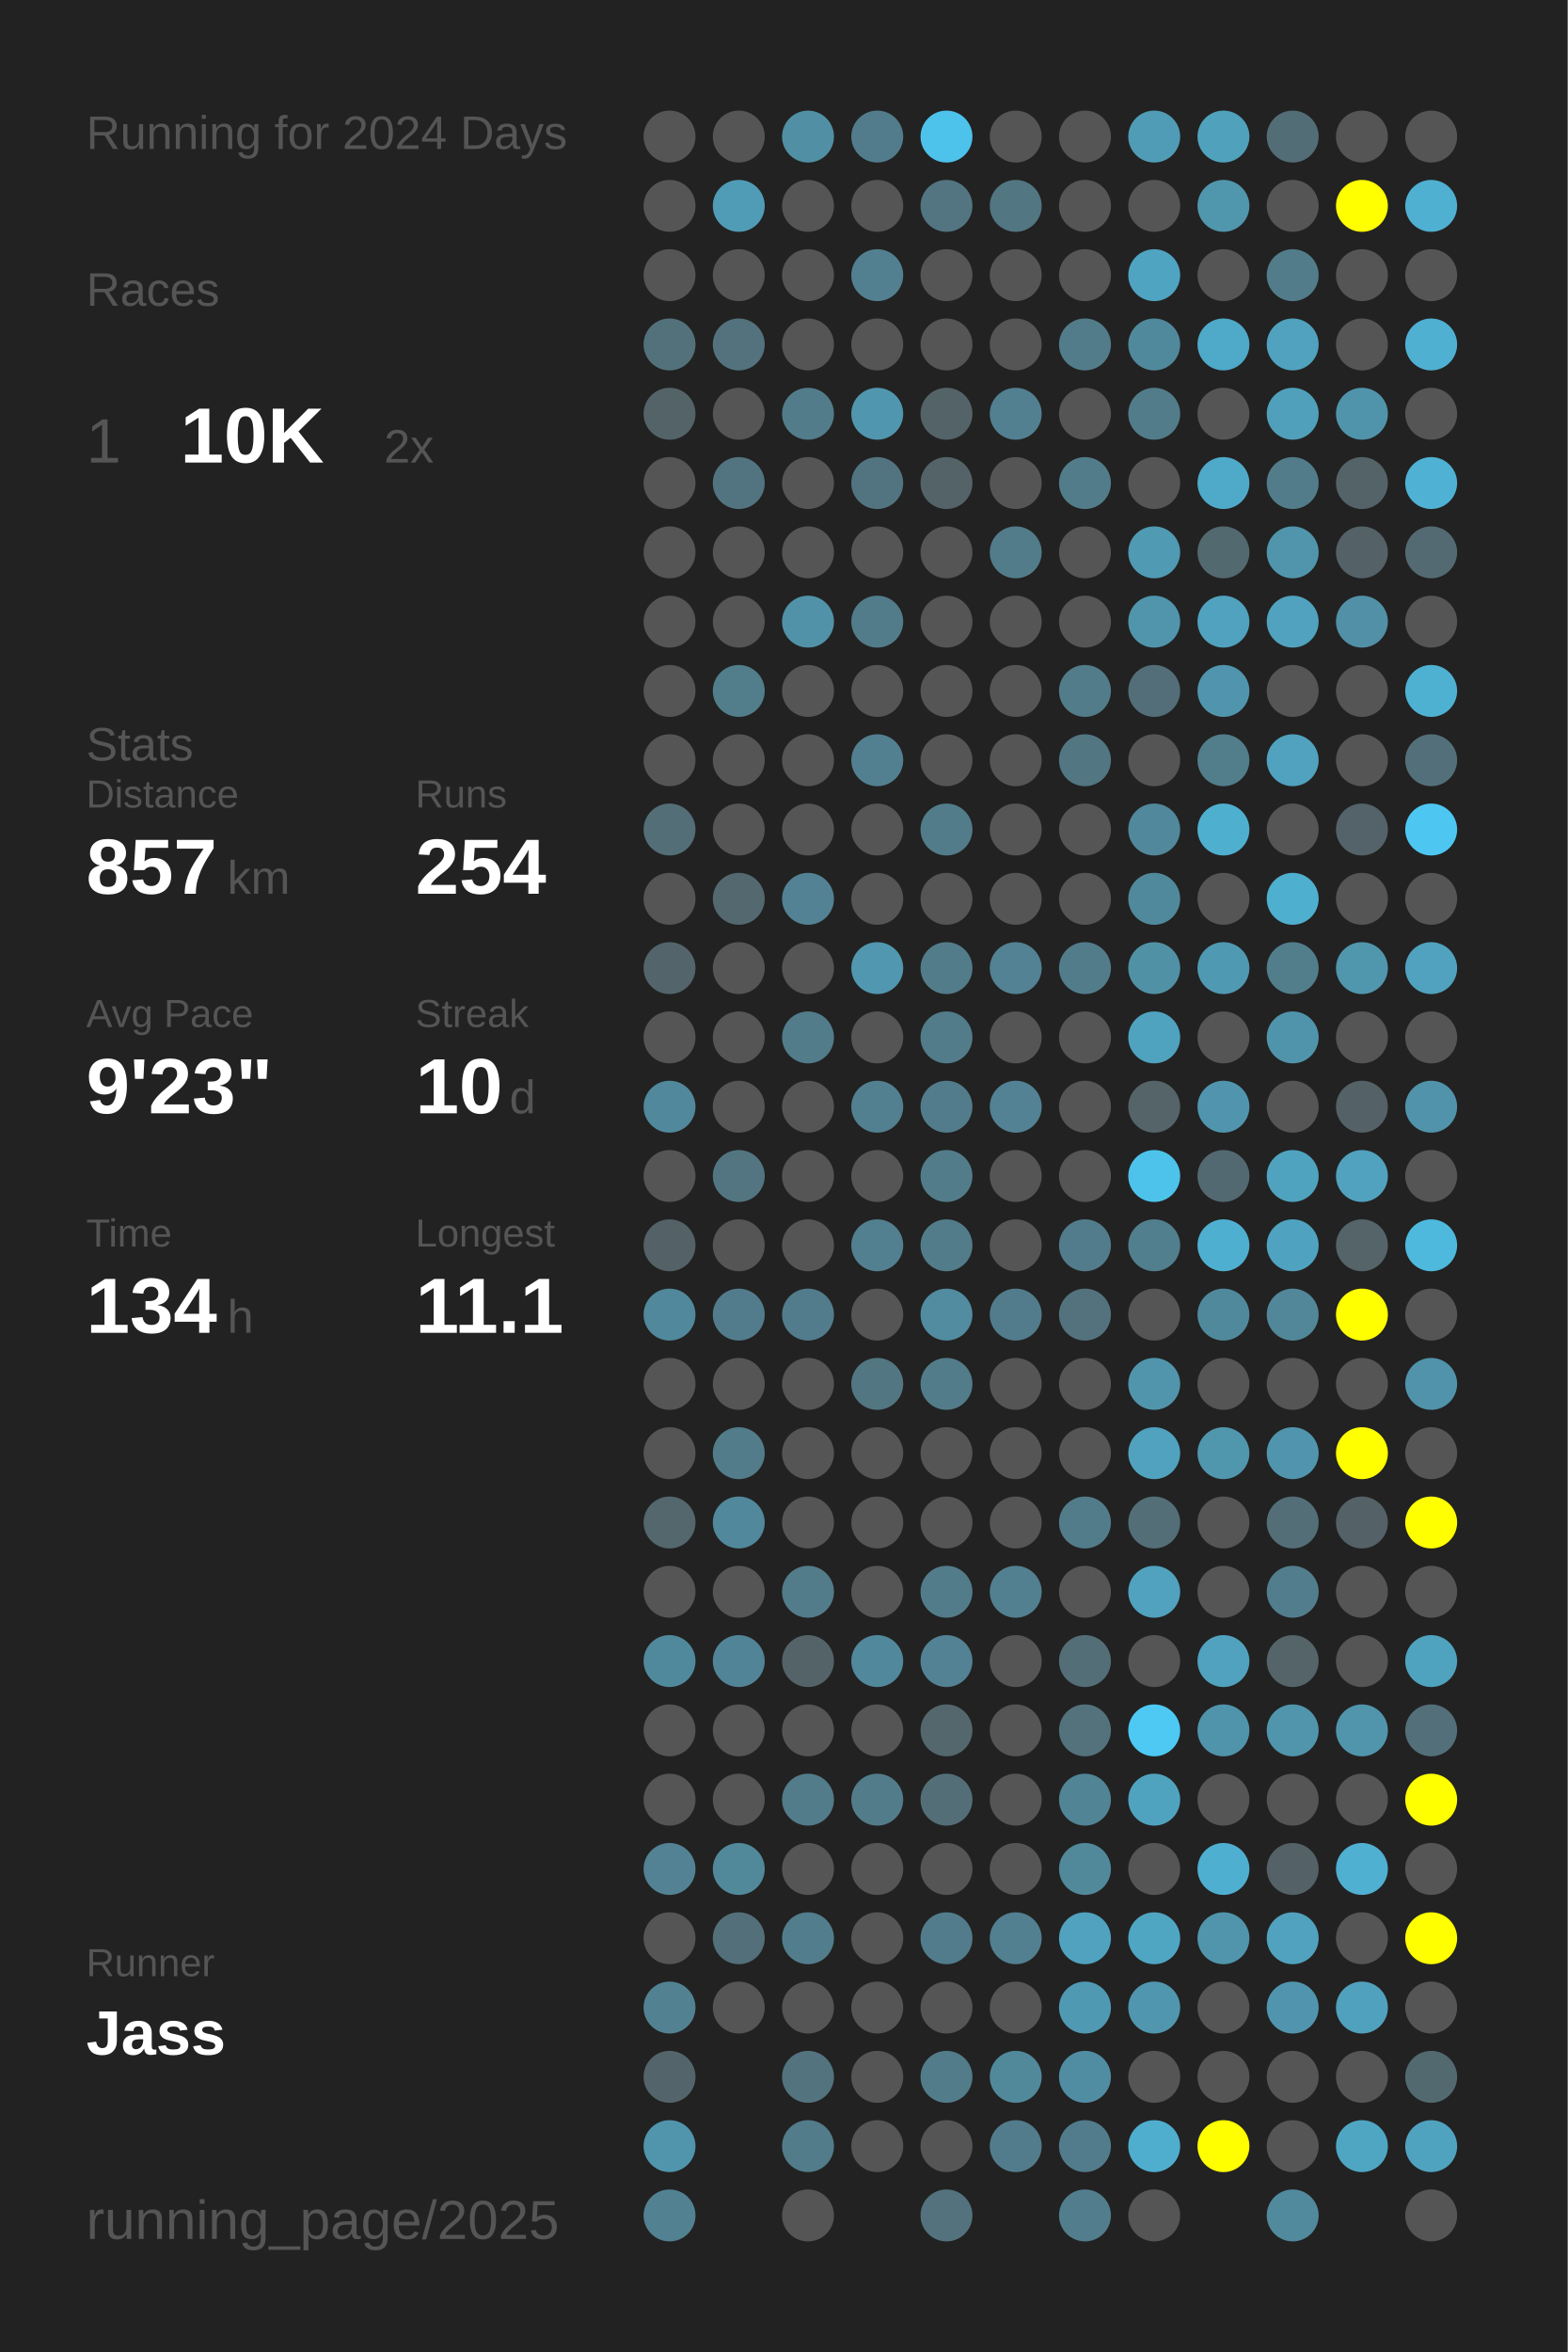
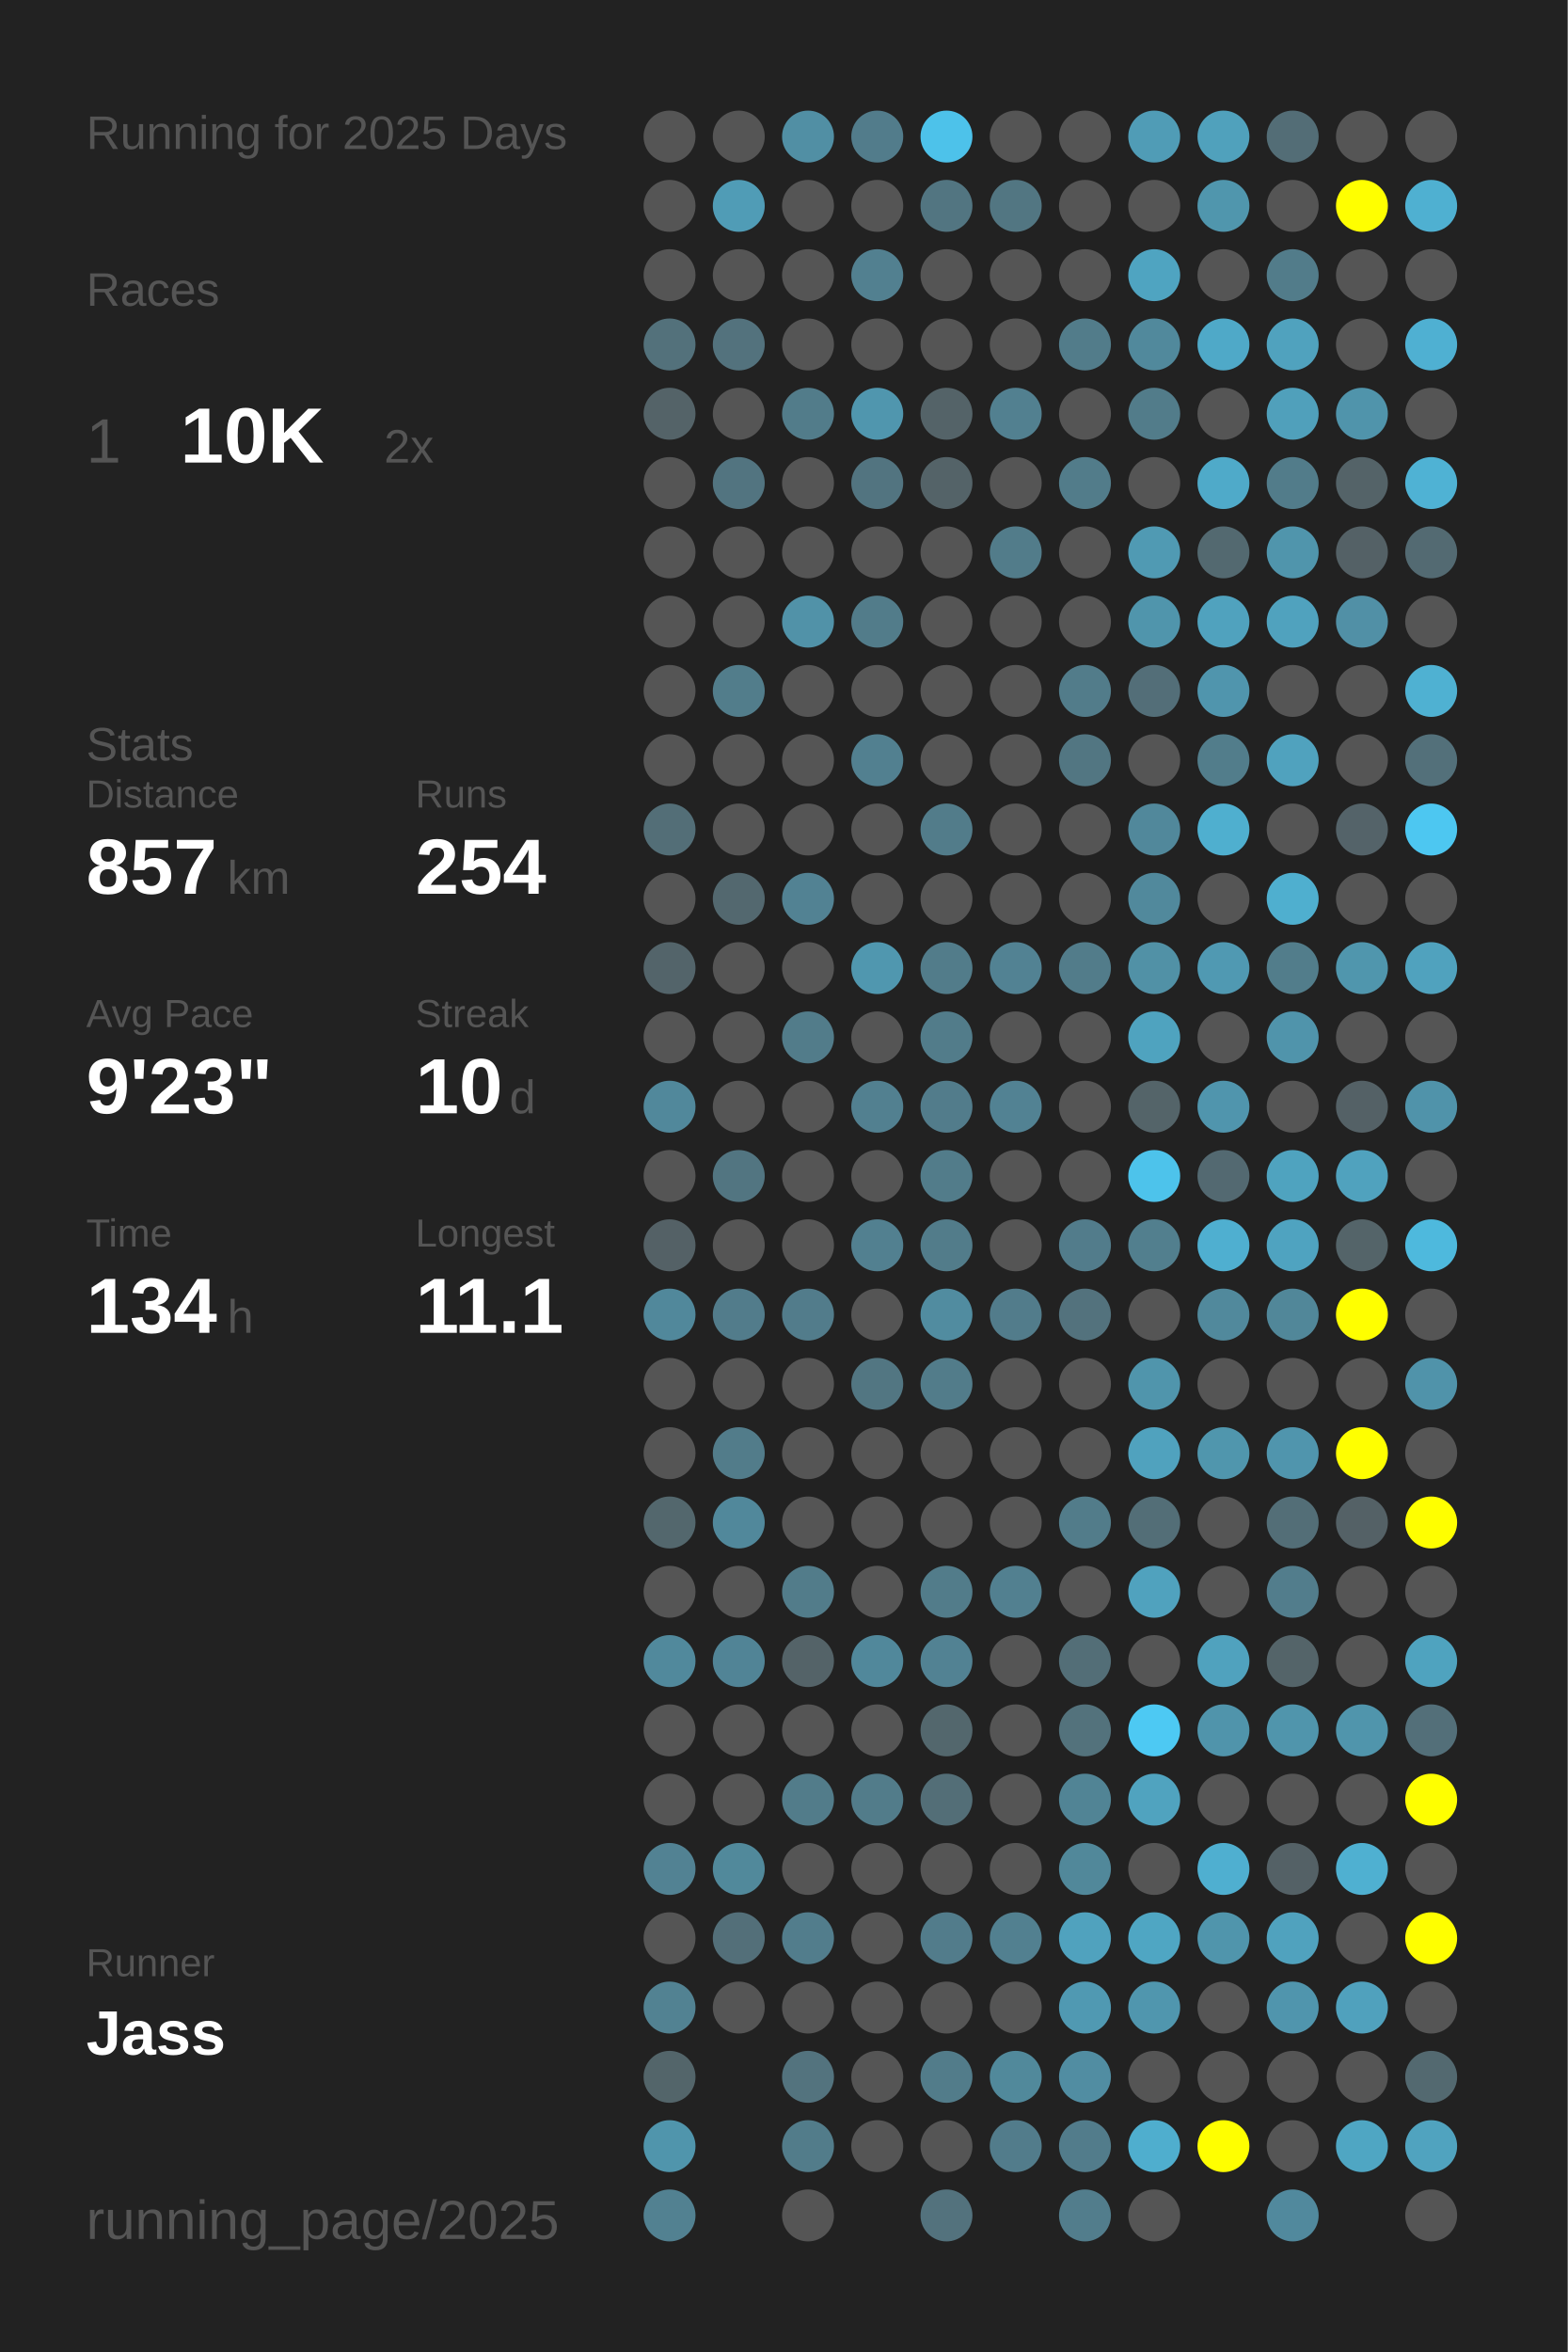
<svg xmlns="http://www.w3.org/2000/svg" baseProfile="full" height="300mm" version="1.1" viewBox="0,0,200,300" width="200mm">
  <defs />
  <rect fill="#222222" height="300" width="200" x="0" y="0" />
-   <text fill="#555555" style="font-size:6px; font-family:Arial;" x="11" y="19">Running for 2024 Days</text>
+   <text fill="#555555" style="font-size:6px; font-family:Arial;" x="11" y="19">Running for 2025 Days</text>
  <text fill="#555555" style="font-size:6px; font-family:Arial;" x="11" y="39">Races</text>
  <text fill="#555555" style="font-size:8px; font-family:Arial;" x="11" y="59">1</text>
  <text fill="#FFFFFF" style="font-size:10px; font-family:Arial; font-weight:bold;" x="23" y="59">10K</text>
  <text fill="#555555" style="font-size:6px; font-family:Arial;" x="49" y="59">2x</text>
  <text fill="#555555" style="font-size:6px; font-family:Arial;" x="11" y="97">Stats</text>
  <text fill="#555555" style="font-size:5px; font-family:Arial;" x="11" y="103">Distance</text>
  <text fill="#FFFFFF" style="font-size:10px; font-family:Arial; font-weight:bold;" x="11" y="114">857</text>
  <text fill="#555555" style="font-size:6px; font-family:Arial;" x="29" y="114">km</text>
  <text fill="#555555" style="font-size:5px; font-family:Arial;" x="53" y="103">Runs</text>
  <text fill="#FFFFFF" style="font-size:10px; font-family:Arial; font-weight:bold;" x="53" y="114">254</text>
  <text fill="#555555" style="font-size:5px; font-family:Arial;" x="11" y="131">Avg Pace</text>
  <text fill="#FFFFFF" style="font-size:10px; font-family:Arial; font-weight:bold;" x="11" y="142">9'23"</text>
  <text fill="#555555" style="font-size:5px; font-family:Arial;" x="53" y="131">Streak</text>
  <text fill="#FFFFFF" style="font-size:10px; font-family:Arial; font-weight:bold;" x="53" y="142">10</text>
  <text fill="#555555" style="font-size:6px; font-family:Arial;" x="65" y="142">d</text>
  <text fill="#555555" style="font-size:5px; font-family:Arial;" x="11" y="159">Time</text>
  <text fill="#FFFFFF" style="font-size:10px; font-family:Arial; font-weight:bold;" x="11" y="170">134</text>
  <text fill="#555555" style="font-size:6px; font-family:Arial;" x="29" y="170">h</text>
  <text fill="#555555" style="font-size:5px; font-family:Arial;" x="53" y="159">Longest</text>
  <text fill="#FFFFFF" style="font-size:10px; font-family:Arial; font-weight:bold;" x="53" y="170">11.1</text>
  <text fill="#555555" style="font-size:5px; font-family:Arial;" x="11" y="252.065">Runner</text>
  <text fill="#FFFFFF" style="font-size:8px; font-family:Arial; font-weight:bold;" x="11" y="262.065">Jass</text>
  <text fill="#555555" style="font-size:7px; font-family:Arial;" x="11" y="285.581">running_page/2025</text>
  <circle cx="85.417" cy="17.419" fill="#555555" r="3.312" />
  <circle cx="85.417" cy="26.258" fill="#555555" r="3.312" />
  <circle cx="85.417" cy="35.097" fill="#555555" r="3.312" />
  <circle cx="85.417" cy="43.935" fill="#53717b" r="3.312" />
  <circle cx="85.417" cy="52.774" fill="#546368" r="3.312" />
  <circle cx="85.417" cy="61.613" fill="#555555" r="3.312" />
  <circle cx="85.417" cy="70.452" fill="#555555" r="3.312" />
  <circle cx="85.417" cy="79.29" fill="#555555" r="3.312" />
  <circle cx="85.417" cy="88.129" fill="#555555" r="3.312" />
  <circle cx="85.417" cy="96.968" fill="#555555" r="3.312" />
  <circle cx="85.417" cy="105.806" fill="#536e77" r="3.312" />
  <circle cx="85.417" cy="114.645" fill="#555555" r="3.312" />
  <circle cx="85.417" cy="123.484" fill="#53646a" r="3.312" />
  <circle cx="85.417" cy="132.323" fill="#555555" r="3.312" />
  <circle cx="85.417" cy="141.161" fill="#51889b" r="3.312" />
  <circle cx="85.417" cy="150" fill="#555555" r="3.312" />
  <circle cx="85.417" cy="158.839" fill="#546166" r="3.312" />
  <circle cx="85.417" cy="167.677" fill="#51889b" r="3.312" />
  <circle cx="85.417" cy="176.516" fill="#555555" r="3.312" />
  <circle cx="85.417" cy="185.355" fill="#555555" r="3.312" />
  <circle cx="85.417" cy="194.194" fill="#53676d" r="3.312" />
  <circle cx="85.417" cy="203.032" fill="#555555" r="3.312" />
  <circle cx="85.417" cy="211.871" fill="#51899c" r="3.312" />
  <circle cx="85.417" cy="220.71" fill="#555555" r="3.312" />
  <circle cx="85.417" cy="229.548" fill="#555555" r="3.312" />
  <circle cx="85.417" cy="238.387" fill="#528293" r="3.312" />
  <circle cx="85.417" cy="247.226" fill="#555555" r="3.312" />
  <circle cx="85.417" cy="256.065" fill="#528292" r="3.312" />
  <circle cx="85.417" cy="264.903" fill="#53656a" r="3.312" />
  <circle cx="85.417" cy="273.742" fill="#5095ac" r="3.312" />
  <circle cx="85.417" cy="282.581" fill="#528191" r="3.312" />
  <circle cx="94.25" cy="17.419" fill="#555555" r="3.312" />
  <circle cx="94.25" cy="26.258" fill="#509cb6" r="3.312" />
  <circle cx="94.25" cy="35.097" fill="#555555" r="3.312" />
  <circle cx="94.25" cy="43.935" fill="#53727d" r="3.312" />
  <circle cx="94.25" cy="52.774" fill="#555555" r="3.312" />
  <circle cx="94.25" cy="61.613" fill="#527480" r="3.312" />
  <circle cx="94.25" cy="70.452" fill="#555555" r="3.312" />
  <circle cx="94.25" cy="79.29" fill="#555555" r="3.312" />
  <circle cx="94.25" cy="88.129" fill="#527d8b" r="3.312" />
  <circle cx="94.25" cy="96.968" fill="#555555" r="3.312" />
  <circle cx="94.25" cy="105.806" fill="#555555" r="3.312" />
  <circle cx="94.25" cy="114.645" fill="#53686f" r="3.312" />
  <circle cx="94.25" cy="123.484" fill="#555555" r="3.312" />
  <circle cx="94.25" cy="132.323" fill="#555555" r="3.312" />
  <circle cx="94.25" cy="141.161" fill="#555555" r="3.312" />
  <circle cx="94.25" cy="150" fill="#527581" r="3.312" />
  <circle cx="94.25" cy="158.839" fill="#555555" r="3.312" />
  <circle cx="94.25" cy="167.677" fill="#527c8b" r="3.312" />
  <circle cx="94.25" cy="176.516" fill="#555555" r="3.312" />
  <circle cx="94.25" cy="185.355" fill="#527c8a" r="3.312" />
  <circle cx="94.25" cy="194.194" fill="#51889b" r="3.312" />
  <circle cx="94.25" cy="203.032" fill="#555555" r="3.312" />
  <circle cx="94.25" cy="211.871" fill="#518496" r="3.312" />
  <circle cx="94.25" cy="220.71" fill="#555555" r="3.312" />
  <circle cx="94.25" cy="229.548" fill="#555555" r="3.312" />
  <circle cx="94.25" cy="238.387" fill="#51899b" r="3.312" />
  <circle cx="94.25" cy="247.226" fill="#536f79" r="3.312" />
  <circle cx="94.25" cy="256.065" fill="#555555" r="3.312" />
  <circle cx="103.083" cy="17.419" fill="#518fa4" r="3.312" />
  <circle cx="103.083" cy="26.258" fill="#555555" r="3.312" />
  <circle cx="103.083" cy="35.097" fill="#555555" r="3.312" />
  <circle cx="103.083" cy="43.935" fill="#555555" r="3.312" />
  <circle cx="103.083" cy="52.774" fill="#527c8a" r="3.312" />
  <circle cx="103.083" cy="61.613" fill="#555555" r="3.312" />
  <circle cx="103.083" cy="70.452" fill="#555555" r="3.312" />
  <circle cx="103.083" cy="79.29" fill="#5192a8" r="3.312" />
  <circle cx="103.083" cy="88.129" fill="#555555" r="3.312" />
  <circle cx="103.083" cy="96.968" fill="#555555" r="3.312" />
  <circle cx="103.083" cy="105.806" fill="#555555" r="3.312" />
  <circle cx="103.083" cy="114.645" fill="#528293" r="3.312" />
  <circle cx="103.083" cy="123.484" fill="#555555" r="3.312" />
  <circle cx="103.083" cy="132.323" fill="#527c8a" r="3.312" />
  <circle cx="103.083" cy="141.161" fill="#555555" r="3.312" />
  <circle cx="103.083" cy="150" fill="#555555" r="3.312" />
  <circle cx="103.083" cy="158.839" fill="#555555" r="3.312" />
  <circle cx="103.083" cy="167.677" fill="#527c8b" r="3.312" />
  <circle cx="103.083" cy="176.516" fill="#555555" r="3.312" />
  <circle cx="103.083" cy="185.355" fill="#555555" r="3.312" />
  <circle cx="103.083" cy="194.194" fill="#555555" r="3.312" />
  <circle cx="103.083" cy="203.032" fill="#527c8a" r="3.312" />
  <circle cx="103.083" cy="211.871" fill="#546368" r="3.312" />
  <circle cx="103.083" cy="220.71" fill="#555555" r="3.312" />
  <circle cx="103.083" cy="229.548" fill="#527c8a" r="3.312" />
  <circle cx="103.083" cy="238.387" fill="#555555" r="3.312" />
  <circle cx="103.083" cy="247.226" fill="#527d8c" r="3.312" />
  <circle cx="103.083" cy="256.065" fill="#555555" r="3.312" />
  <circle cx="103.083" cy="264.903" fill="#53737e" r="3.312" />
  <circle cx="103.083" cy="273.742" fill="#527c8a" r="3.312" />
  <circle cx="103.083" cy="282.581" fill="#555555" r="3.312" />
  <circle cx="111.917" cy="17.419" fill="#527c8b" r="3.312" />
  <circle cx="111.917" cy="26.258" fill="#555555" r="3.312" />
  <circle cx="111.917" cy="35.097" fill="#528090" r="3.312" />
  <circle cx="111.917" cy="43.935" fill="#555555" r="3.312" />
  <circle cx="111.917" cy="52.774" fill="#5096ae" r="3.312" />
  <circle cx="111.917" cy="61.613" fill="#527480" r="3.312" />
  <circle cx="111.917" cy="70.452" fill="#555555" r="3.312" />
  <circle cx="111.917" cy="79.29" fill="#527c8a" r="3.312" />
  <circle cx="111.917" cy="88.129" fill="#555555" r="3.312" />
  <circle cx="111.917" cy="96.968" fill="#528090" r="3.312" />
  <circle cx="111.917" cy="105.806" fill="#555555" r="3.312" />
  <circle cx="111.917" cy="114.645" fill="#555555" r="3.312" />
  <circle cx="111.917" cy="123.484" fill="#5097af" r="3.312" />
  <circle cx="111.917" cy="132.323" fill="#555555" r="3.312" />
  <circle cx="111.917" cy="141.161" fill="#528090" r="3.312" />
  <circle cx="111.917" cy="150" fill="#555555" r="3.312" />
  <circle cx="111.917" cy="158.839" fill="#528090" r="3.312" />
  <circle cx="111.917" cy="167.677" fill="#555555" r="3.312" />
  <circle cx="111.917" cy="176.516" fill="#527682" r="3.312" />
  <circle cx="111.917" cy="185.355" fill="#555555" r="3.312" />
  <circle cx="111.917" cy="194.194" fill="#555555" r="3.312" />
  <circle cx="111.917" cy="203.032" fill="#555555" r="3.312" />
  <circle cx="111.917" cy="211.871" fill="#51889b" r="3.312" />
  <circle cx="111.917" cy="220.71" fill="#555555" r="3.312" />
  <circle cx="111.917" cy="229.548" fill="#527c8a" r="3.312" />
  <circle cx="111.917" cy="238.387" fill="#555555" r="3.312" />
  <circle cx="111.917" cy="247.226" fill="#555555" r="3.312" />
  <circle cx="111.917" cy="256.065" fill="#555555" r="3.312" />
  <circle cx="111.917" cy="264.903" fill="#555555" r="3.312" />
  <circle cx="111.917" cy="273.742" fill="#555555" r="3.312" />
  <circle cx="120.75" cy="17.419" fill="#4dc2ea" r="3.312" />
  <circle cx="120.75" cy="26.258" fill="#527581" r="3.312" />
  <circle cx="120.75" cy="35.097" fill="#555555" r="3.312" />
  <circle cx="120.75" cy="43.935" fill="#555555" r="3.312" />
  <circle cx="120.75" cy="52.774" fill="#546368" r="3.312" />
  <circle cx="120.75" cy="61.613" fill="#546368" r="3.312" />
  <circle cx="120.75" cy="70.452" fill="#555555" r="3.312" />
  <circle cx="120.75" cy="79.29" fill="#555555" r="3.312" />
  <circle cx="120.75" cy="88.129" fill="#555555" r="3.312" />
  <circle cx="120.75" cy="96.968" fill="#555555" r="3.312" />
  <circle cx="120.75" cy="105.806" fill="#527c8a" r="3.312" />
  <circle cx="120.75" cy="114.645" fill="#555555" r="3.312" />
  <circle cx="120.75" cy="123.484" fill="#527c8a" r="3.312" />
  <circle cx="120.75" cy="132.323" fill="#527c8a" r="3.312" />
  <circle cx="120.75" cy="141.161" fill="#527c8b" r="3.312" />
  <circle cx="120.75" cy="150" fill="#527c8a" r="3.312" />
  <circle cx="120.75" cy="158.839" fill="#527c8a" r="3.312" />
  <circle cx="120.75" cy="167.677" fill="#518ca0" r="3.312" />
  <circle cx="120.75" cy="176.516" fill="#527c8a" r="3.312" />
  <circle cx="120.75" cy="185.355" fill="#555555" r="3.312" />
  <circle cx="120.75" cy="194.194" fill="#555555" r="3.312" />
  <circle cx="120.75" cy="203.032" fill="#527c8a" r="3.312" />
  <circle cx="120.75" cy="211.871" fill="#528293" r="3.312" />
  <circle cx="120.75" cy="220.71" fill="#53676d" r="3.312" />
  <circle cx="120.75" cy="229.548" fill="#536e77" r="3.312" />
  <circle cx="120.75" cy="238.387" fill="#555555" r="3.312" />
  <circle cx="120.75" cy="247.226" fill="#527c8b" r="3.312" />
  <circle cx="120.75" cy="256.065" fill="#555555" r="3.312" />
  <circle cx="120.75" cy="264.903" fill="#527c8a" r="3.312" />
  <circle cx="120.75" cy="273.742" fill="#555555" r="3.312" />
  <circle cx="120.75" cy="282.581" fill="#53727d" r="3.312" />
  <circle cx="129.583" cy="17.419" fill="#555555" r="3.312" />
  <circle cx="129.583" cy="26.258" fill="#527682" r="3.312" />
  <circle cx="129.583" cy="35.097" fill="#555555" r="3.312" />
  <circle cx="129.583" cy="43.935" fill="#555555" r="3.312" />
  <circle cx="129.583" cy="52.774" fill="#528090" r="3.312" />
  <circle cx="129.583" cy="61.613" fill="#555555" r="3.312" />
  <circle cx="129.583" cy="70.452" fill="#527c8a" r="3.312" />
  <circle cx="129.583" cy="79.29" fill="#555555" r="3.312" />
  <circle cx="129.583" cy="88.129" fill="#555555" r="3.312" />
  <circle cx="129.583" cy="96.968" fill="#555555" r="3.312" />
  <circle cx="129.583" cy="105.806" fill="#555555" r="3.312" />
  <circle cx="129.583" cy="114.645" fill="#555555" r="3.312" />
  <circle cx="129.583" cy="123.484" fill="#528293" r="3.312" />
  <circle cx="129.583" cy="132.323" fill="#555555" r="3.312" />
  <circle cx="129.583" cy="141.161" fill="#528293" r="3.312" />
  <circle cx="129.583" cy="150" fill="#555555" r="3.312" />
  <circle cx="129.583" cy="158.839" fill="#555555" r="3.312" />
  <circle cx="129.583" cy="167.677" fill="#527c8b" r="3.312" />
  <circle cx="129.583" cy="176.516" fill="#555555" r="3.312" />
  <circle cx="129.583" cy="185.355" fill="#555555" r="3.312" />
  <circle cx="129.583" cy="194.194" fill="#555555" r="3.312" />
  <circle cx="129.583" cy="203.032" fill="#528090" r="3.312" />
  <circle cx="129.583" cy="211.871" fill="#555555" r="3.312" />
  <circle cx="129.583" cy="220.71" fill="#555555" r="3.312" />
  <circle cx="129.583" cy="229.548" fill="#555555" r="3.312" />
  <circle cx="129.583" cy="238.387" fill="#555555" r="3.312" />
  <circle cx="129.583" cy="247.226" fill="#528090" r="3.312" />
  <circle cx="129.583" cy="256.065" fill="#555555" r="3.312" />
  <circle cx="129.583" cy="264.903" fill="#51899b" r="3.312" />
  <circle cx="129.583" cy="273.742" fill="#527c8b" r="3.312" />
  <circle cx="138.417" cy="17.419" fill="#555555" r="3.312" />
  <circle cx="138.417" cy="26.258" fill="#555555" r="3.312" />
  <circle cx="138.417" cy="35.097" fill="#555555" r="3.312" />
  <circle cx="138.417" cy="43.935" fill="#527c8a" r="3.312" />
  <circle cx="138.417" cy="52.774" fill="#555555" r="3.312" />
  <circle cx="138.417" cy="61.613" fill="#527c8a" r="3.312" />
  <circle cx="138.417" cy="70.452" fill="#555555" r="3.312" />
  <circle cx="138.417" cy="79.29" fill="#555555" r="3.312" />
  <circle cx="138.417" cy="88.129" fill="#527c8a" r="3.312" />
  <circle cx="138.417" cy="96.968" fill="#527682" r="3.312" />
  <circle cx="138.417" cy="105.806" fill="#555555" r="3.312" />
  <circle cx="138.417" cy="114.645" fill="#555555" r="3.312" />
  <circle cx="138.417" cy="123.484" fill="#527c8a" r="3.312" />
  <circle cx="138.417" cy="132.323" fill="#555555" r="3.312" />
  <circle cx="138.417" cy="141.161" fill="#555555" r="3.312" />
  <circle cx="138.417" cy="150" fill="#555555" r="3.312" />
  <circle cx="138.417" cy="158.839" fill="#527c8b" r="3.312" />
  <circle cx="138.417" cy="167.677" fill="#53727d" r="3.312" />
  <circle cx="138.417" cy="176.516" fill="#555555" r="3.312" />
  <circle cx="138.417" cy="185.355" fill="#555555" r="3.312" />
  <circle cx="138.417" cy="194.194" fill="#527c8a" r="3.312" />
  <circle cx="138.417" cy="203.032" fill="#555555" r="3.312" />
  <circle cx="138.417" cy="211.871" fill="#536e77" r="3.312" />
  <circle cx="138.417" cy="220.71" fill="#53727c" r="3.312" />
  <circle cx="138.417" cy="229.548" fill="#518495" r="3.312" />
  <circle cx="138.417" cy="238.387" fill="#51889a" r="3.312" />
  <circle cx="138.417" cy="247.226" fill="#50a2be" r="3.312" />
  <circle cx="138.417" cy="256.065" fill="#5099b2" r="3.312" />
  <circle cx="138.417" cy="264.903" fill="#518da2" r="3.312" />
  <circle cx="138.417" cy="273.742" fill="#527c8b" r="3.312" />
  <circle cx="138.417" cy="282.581" fill="#527d8c" r="3.312" />
  <circle cx="147.25" cy="17.419" fill="#509cb6" r="3.312" />
  <circle cx="147.25" cy="26.258" fill="#555555" r="3.312" />
  <circle cx="147.25" cy="35.097" fill="#4fa4c1" r="3.312" />
  <circle cx="147.25" cy="43.935" fill="#51899c" r="3.312" />
  <circle cx="147.25" cy="52.774" fill="#527c8a" r="3.312" />
  <circle cx="147.25" cy="61.613" fill="#555555" r="3.312" />
  <circle cx="147.25" cy="70.452" fill="#509ab3" r="3.312" />
  <circle cx="147.25" cy="79.29" fill="#5095ac" r="3.312" />
  <circle cx="147.25" cy="88.129" fill="#536e78" r="3.312" />
  <circle cx="147.25" cy="96.968" fill="#555555" r="3.312" />
  <circle cx="147.25" cy="105.806" fill="#51889b" r="3.312" />
  <circle cx="147.25" cy="114.645" fill="#51899c" r="3.312" />
  <circle cx="147.25" cy="123.484" fill="#5191a6" r="3.312" />
  <circle cx="147.25" cy="132.323" fill="#4fa3bf" r="3.312" />
  <circle cx="147.25" cy="141.161" fill="#546469" r="3.312" />
  <circle cx="147.25" cy="150" fill="#4dc3eb" r="3.312" />
  <circle cx="147.25" cy="158.839" fill="#527f8e" r="3.312" />
  <circle cx="147.25" cy="167.677" fill="#555555" r="3.312" />
  <circle cx="147.25" cy="176.516" fill="#5095ac" r="3.312" />
  <circle cx="147.25" cy="185.355" fill="#50a2be" r="3.312" />
  <circle cx="147.25" cy="194.194" fill="#536e77" r="3.312" />
  <circle cx="147.25" cy="203.032" fill="#50a2be" r="3.312" />
  <circle cx="147.25" cy="211.871" fill="#555555" r="3.312" />
  <circle cx="147.25" cy="220.71" fill="#4dc9f3" r="3.312" />
  <circle cx="147.25" cy="229.548" fill="#50a3bf" r="3.312" />
  <circle cx="147.25" cy="238.387" fill="#555555" r="3.312" />
  <circle cx="147.25" cy="247.226" fill="#4fa6c3" r="3.312" />
  <circle cx="147.25" cy="256.065" fill="#5096ae" r="3.312" />
  <circle cx="147.25" cy="264.903" fill="#555555" r="3.312" />
  <circle cx="147.25" cy="273.742" fill="#4faece" r="3.312" />
  <circle cx="147.25" cy="282.581" fill="#555555" r="3.312" />
  <circle cx="156.083" cy="17.419" fill="#50a1bc" r="3.312" />
  <circle cx="156.083" cy="26.258" fill="#5096ad" r="3.312" />
  <circle cx="156.083" cy="35.097" fill="#555555" r="3.312" />
  <circle cx="156.083" cy="43.935" fill="#4fa9c8" r="3.312" />
  <circle cx="156.083" cy="52.774" fill="#555555" r="3.312" />
  <circle cx="156.083" cy="61.613" fill="#4faac9" r="3.312" />
  <circle cx="156.083" cy="70.452" fill="#536970" r="3.312" />
  <circle cx="156.083" cy="79.29" fill="#50a2be" r="3.312" />
  <circle cx="156.083" cy="88.129" fill="#5095ad" r="3.312" />
  <circle cx="156.083" cy="96.968" fill="#527d8b" r="3.312" />
  <circle cx="156.083" cy="105.806" fill="#4fafcf" r="3.312" />
  <circle cx="156.083" cy="114.645" fill="#555555" r="3.312" />
  <circle cx="156.083" cy="123.484" fill="#5099b2" r="3.312" />
  <circle cx="156.083" cy="132.323" fill="#555555" r="3.312" />
  <circle cx="156.083" cy="141.161" fill="#5095ad" r="3.312" />
  <circle cx="156.083" cy="150" fill="#536971" r="3.312" />
  <circle cx="156.083" cy="158.839" fill="#4fafd0" r="3.312" />
  <circle cx="156.083" cy="167.677" fill="#51899c" r="3.312" />
  <circle cx="156.083" cy="176.516" fill="#555555" r="3.312" />
  <circle cx="156.083" cy="185.355" fill="#5096ad" r="3.312" />
  <circle cx="156.083" cy="194.194" fill="#555555" r="3.312" />
  <circle cx="156.083" cy="203.032" fill="#555555" r="3.312" />
  <circle cx="156.083" cy="211.871" fill="#50a2be" r="3.312" />
  <circle cx="156.083" cy="220.71" fill="#5094ab" r="3.312" />
  <circle cx="156.083" cy="229.548" fill="#555555" r="3.312" />
  <circle cx="156.083" cy="238.387" fill="#4fafd0" r="3.312" />
  <circle cx="156.083" cy="247.226" fill="#5095ac" r="3.312" />
  <circle cx="156.083" cy="256.065" fill="#555555" r="3.312" />
  <circle cx="156.083" cy="264.903" fill="#555555" r="3.312" />
  <circle cx="156.083" cy="273.742" fill="#FFFF00" r="3.312" />
  <circle cx="164.917" cy="17.419" fill="#536d76" r="3.312" />
  <circle cx="164.917" cy="26.258" fill="#555555" r="3.312" />
  <circle cx="164.917" cy="35.097" fill="#527c8a" r="3.312" />
  <circle cx="164.917" cy="43.935" fill="#50a2be" r="3.312" />
  <circle cx="164.917" cy="52.774" fill="#50a0bb" r="3.312" />
  <circle cx="164.917" cy="61.613" fill="#527c8a" r="3.312" />
  <circle cx="164.917" cy="70.452" fill="#5095ac" r="3.312" />
  <circle cx="164.917" cy="79.29" fill="#50a2be" r="3.312" />
  <circle cx="164.917" cy="88.129" fill="#555555" r="3.312" />
  <circle cx="164.917" cy="96.968" fill="#50a2be" r="3.312" />
  <circle cx="164.917" cy="105.806" fill="#555555" r="3.312" />
  <circle cx="164.917" cy="114.645" fill="#4fafcf" r="3.312" />
  <circle cx="164.917" cy="123.484" fill="#527d8b" r="3.312" />
  <circle cx="164.917" cy="132.323" fill="#5094ab" r="3.312" />
  <circle cx="164.917" cy="141.161" fill="#555555" r="3.312" />
  <circle cx="164.917" cy="150" fill="#4fa3bf" r="3.312" />
  <circle cx="164.917" cy="158.839" fill="#4fa3c0" r="3.312" />
  <circle cx="164.917" cy="167.677" fill="#518799" r="3.312" />
  <circle cx="164.917" cy="176.516" fill="#555555" r="3.312" />
  <circle cx="164.917" cy="185.355" fill="#5095ad" r="3.312" />
  <circle cx="164.917" cy="194.194" fill="#536e77" r="3.312" />
  <circle cx="164.917" cy="203.032" fill="#527d8c" r="3.312" />
  <circle cx="164.917" cy="211.871" fill="#546469" r="3.312" />
  <circle cx="164.917" cy="220.71" fill="#5095ac" r="3.312" />
  <circle cx="164.917" cy="229.548" fill="#555555" r="3.312" />
  <circle cx="164.917" cy="238.387" fill="#546166" r="3.312" />
  <circle cx="164.917" cy="247.226" fill="#50a2be" r="3.312" />
  <circle cx="164.917" cy="256.065" fill="#5095ad" r="3.312" />
  <circle cx="164.917" cy="264.903" fill="#555555" r="3.312" />
  <circle cx="164.917" cy="273.742" fill="#555555" r="3.312" />
  <circle cx="164.917" cy="282.581" fill="#51899d" r="3.312" />
  <circle cx="173.75" cy="17.419" fill="#555555" r="3.312" />
  <circle cx="173.75" cy="26.258" fill="#FFFF00" r="3.312" />
  <circle cx="173.75" cy="35.097" fill="#555555" r="3.312" />
  <circle cx="173.75" cy="43.935" fill="#555555" r="3.312" />
  <circle cx="173.75" cy="52.774" fill="#5094ab" r="3.312" />
  <circle cx="173.75" cy="61.613" fill="#546368" r="3.312" />
  <circle cx="173.75" cy="70.452" fill="#546166" r="3.312" />
  <circle cx="173.75" cy="79.29" fill="#5190a6" r="3.312" />
  <circle cx="173.75" cy="88.129" fill="#555555" r="3.312" />
  <circle cx="173.75" cy="96.968" fill="#555555" r="3.312" />
  <circle cx="173.75" cy="105.806" fill="#546369" r="3.312" />
  <circle cx="173.75" cy="114.645" fill="#555555" r="3.312" />
  <circle cx="173.75" cy="123.484" fill="#5096ad" r="3.312" />
  <circle cx="173.75" cy="132.323" fill="#555555" r="3.312" />
  <circle cx="173.75" cy="141.161" fill="#546166" r="3.312" />
  <circle cx="173.75" cy="150" fill="#50a2be" r="3.312" />
  <circle cx="173.75" cy="158.839" fill="#546469" r="3.312" />
  <circle cx="173.75" cy="167.677" fill="#FFFF00" r="3.312" />
  <circle cx="173.75" cy="176.516" fill="#555555" r="3.312" />
  <circle cx="173.75" cy="185.355" fill="#FFFF00" r="3.312" />
  <circle cx="173.75" cy="194.194" fill="#546166" r="3.312" />
  <circle cx="173.75" cy="203.032" fill="#555555" r="3.312" />
  <circle cx="173.75" cy="211.871" fill="#555555" r="3.312" />
  <circle cx="173.75" cy="220.71" fill="#5095ac" r="3.312" />
  <circle cx="173.75" cy="229.548" fill="#555555" r="3.312" />
  <circle cx="173.75" cy="238.387" fill="#4fb0d1" r="3.312" />
  <circle cx="173.75" cy="247.226" fill="#555555" r="3.312" />
  <circle cx="173.75" cy="256.065" fill="#50a1bd" r="3.312" />
  <circle cx="173.75" cy="264.903" fill="#555555" r="3.312" />
  <circle cx="173.75" cy="273.742" fill="#4fa6c3" r="3.312" />
  <circle cx="182.583" cy="17.419" fill="#555555" r="3.312" />
  <circle cx="182.583" cy="26.258" fill="#4fb0d1" r="3.312" />
  <circle cx="182.583" cy="35.097" fill="#555555" r="3.312" />
  <circle cx="182.583" cy="43.935" fill="#4fb0d2" r="3.312" />
  <circle cx="182.583" cy="52.774" fill="#555555" r="3.312" />
  <circle cx="182.583" cy="61.613" fill="#4fb2d4" r="3.312" />
  <circle cx="182.583" cy="70.452" fill="#536a72" r="3.312" />
  <circle cx="182.583" cy="79.29" fill="#555555" r="3.312" />
  <circle cx="182.583" cy="88.129" fill="#4fb1d2" r="3.312" />
  <circle cx="182.583" cy="96.968" fill="#53707a" r="3.312" />
  <circle cx="182.583" cy="105.806" fill="#4dc7f1" r="3.312" />
  <circle cx="182.583" cy="114.645" fill="#555555" r="3.312" />
  <circle cx="182.583" cy="123.484" fill="#50a2be" r="3.312" />
  <circle cx="182.583" cy="132.323" fill="#555555" r="3.312" />
  <circle cx="182.583" cy="141.161" fill="#5093aa" r="3.312" />
  <circle cx="182.583" cy="150" fill="#555555" r="3.312" />
  <circle cx="182.583" cy="158.839" fill="#4eb9dd" r="3.312" />
  <circle cx="182.583" cy="167.677" fill="#555555" r="3.312" />
  <circle cx="182.583" cy="176.516" fill="#5093aa" r="3.312" />
  <circle cx="182.583" cy="185.355" fill="#555555" r="3.312" />
  <circle cx="182.583" cy="194.194" fill="#FFFF00" r="3.312" />
  <circle cx="182.583" cy="203.032" fill="#555555" r="3.312" />
  <circle cx="182.583" cy="211.871" fill="#4fa3bf" r="3.312" />
  <circle cx="182.583" cy="220.71" fill="#536f79" r="3.312" />
  <circle cx="182.583" cy="229.548" fill="#FFFF00" r="3.312" />
  <circle cx="182.583" cy="238.387" fill="#555555" r="3.312" />
  <circle cx="182.583" cy="247.226" fill="#FFFF00" r="3.312" />
  <circle cx="182.583" cy="256.065" fill="#555555" r="3.312" />
  <circle cx="182.583" cy="264.903" fill="#536970" r="3.312" />
  <circle cx="182.583" cy="273.742" fill="#50a3bf" r="3.312" />
  <circle cx="182.583" cy="282.581" fill="#555555" r="3.312" />
</svg>
